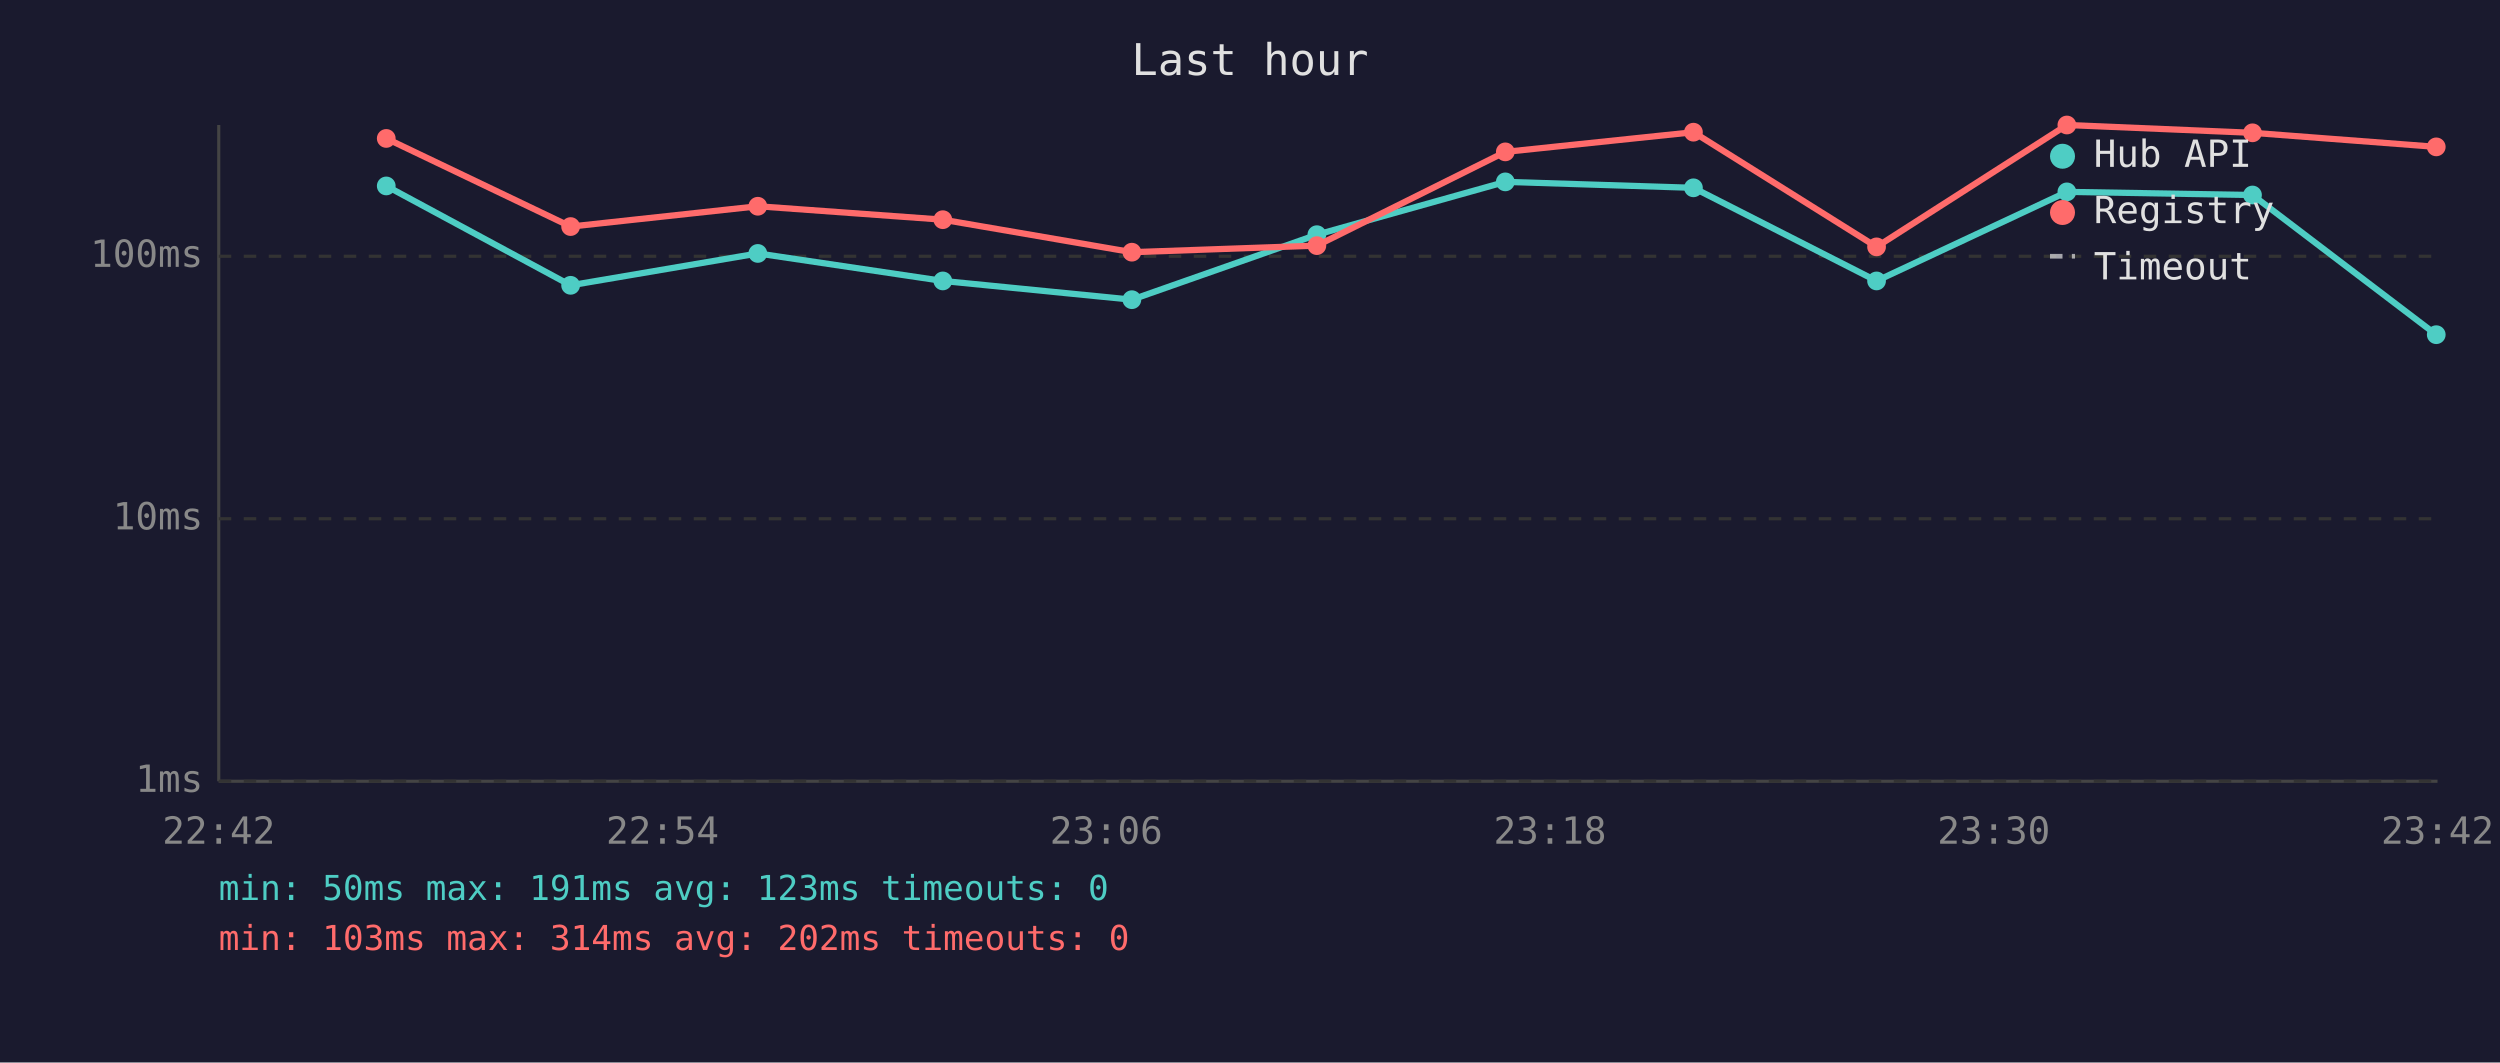
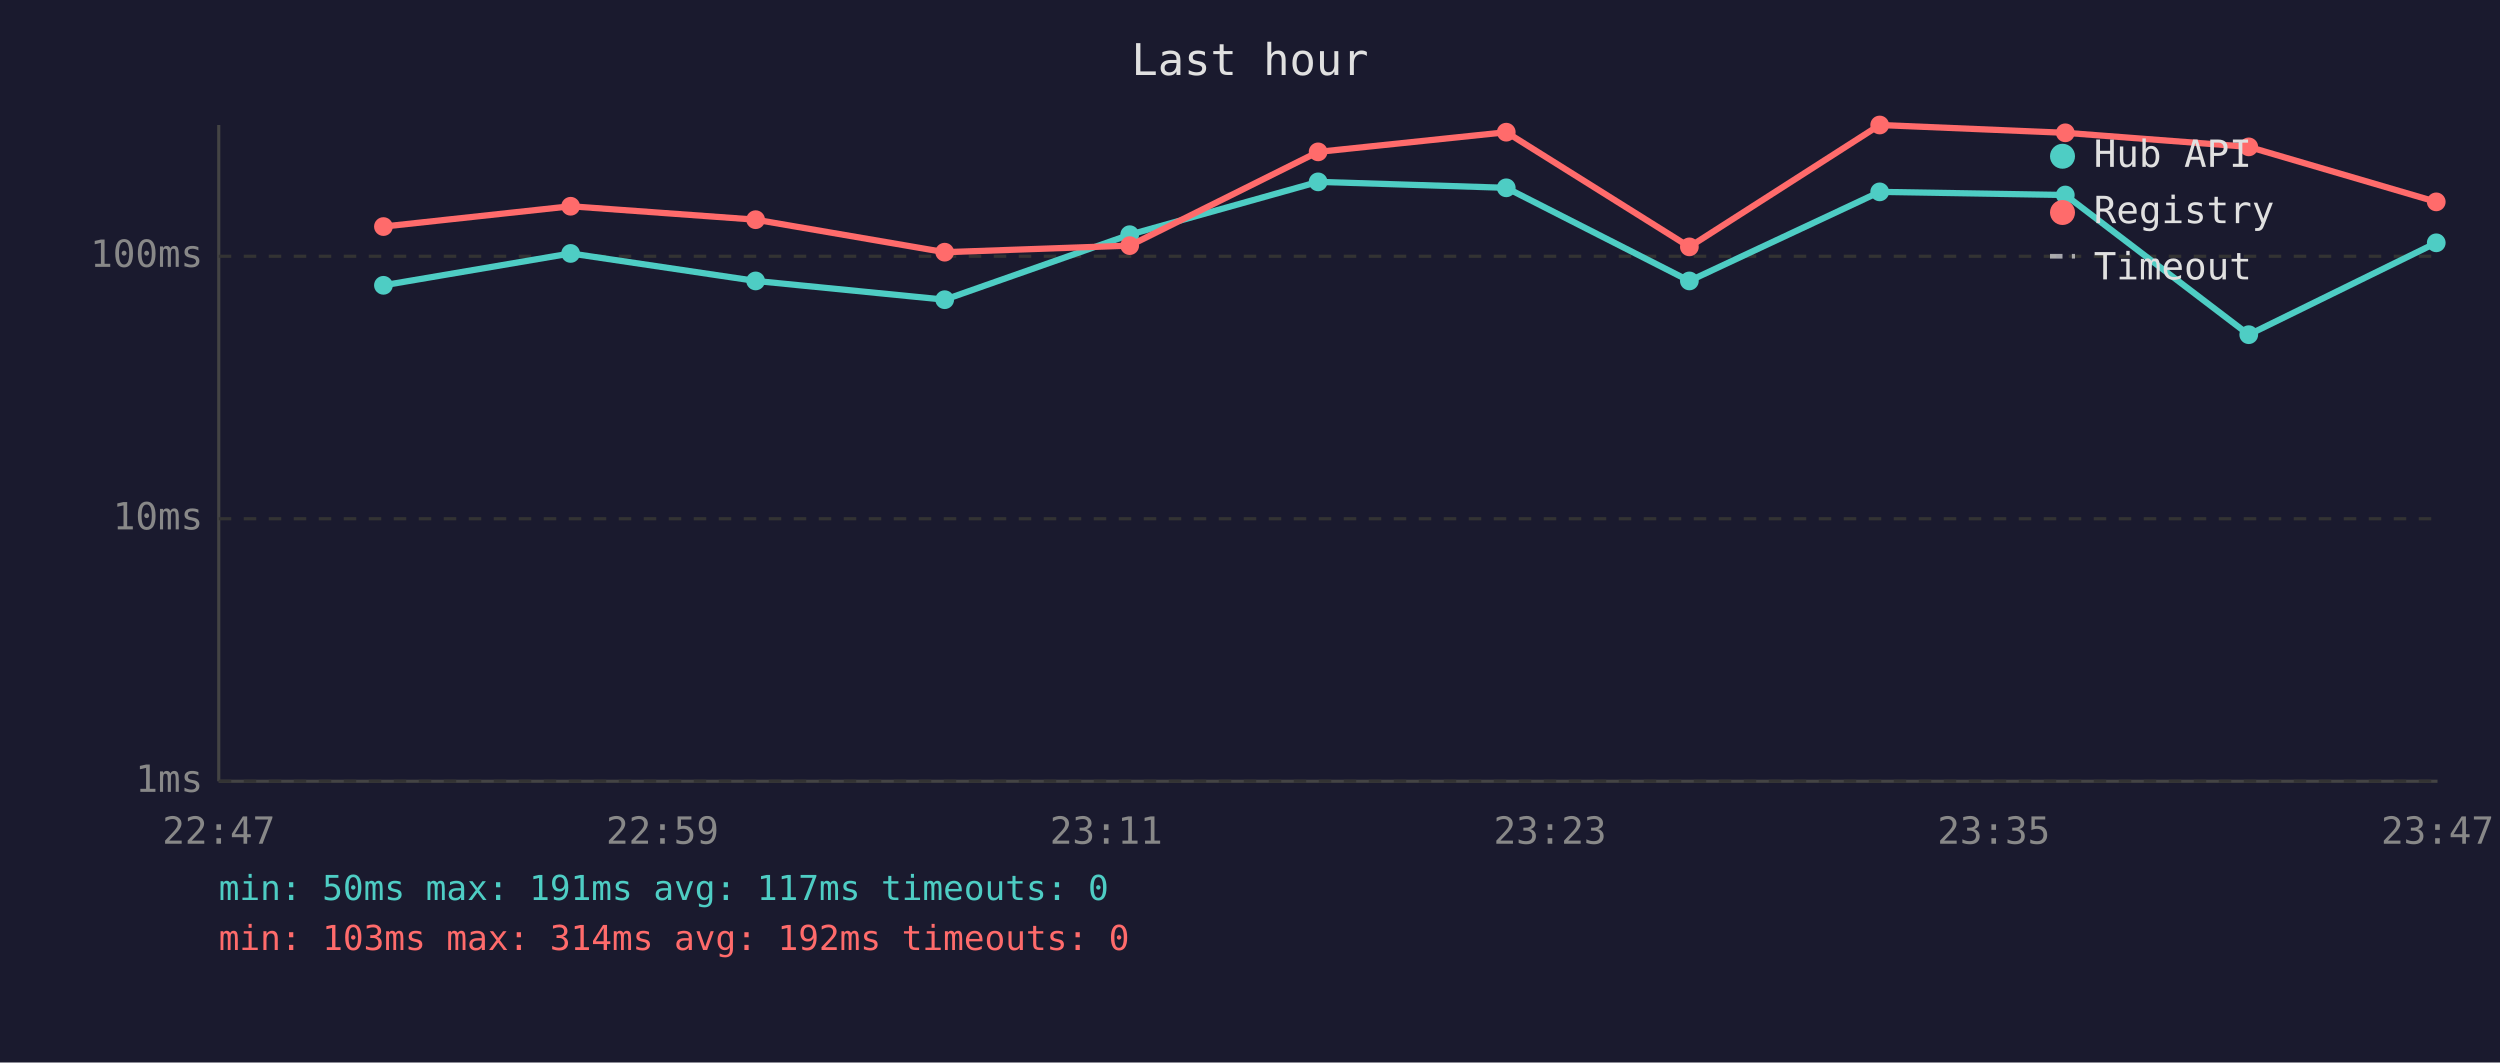
<svg xmlns="http://www.w3.org/2000/svg" viewBox="0 0 800 340" font-family="monospace" font-size="12">
  <rect width="800" height="340" fill="#1a1a2e" />
  <text x="400" y="24" fill="#e0e0e0" font-size="14" text-anchor="middle">Last hour</text>
  <line x1="70" y1="40" x2="70" y2="250" stroke="#444" stroke-width="1" />
  <line x1="70" y1="250" x2="780" y2="250" stroke="#444" stroke-width="1" />
  <line x1="70" y1="250" x2="780" y2="250" stroke="#333" stroke-width="1" stroke-dasharray="4" />
  <text x="65" y="250" fill="#888" text-anchor="end" dominant-baseline="middle">1ms</text>
  <line x1="70" y1="166" x2="780" y2="166" stroke="#333" stroke-width="1" stroke-dasharray="4" />
  <text x="65" y="166" fill="#888" text-anchor="end" dominant-baseline="middle">10ms</text>
  <line x1="70" y1="82" x2="780" y2="82" stroke="#333" stroke-width="1" stroke-dasharray="4" />
  <text x="65" y="82" fill="#888" text-anchor="end" dominant-baseline="middle">100ms</text>
-   <text x="70" y="270" fill="#888" text-anchor="middle">22:42</text>
-   <text x="212" y="270" fill="#888" text-anchor="middle">22:54</text>
-   <text x="354" y="270" fill="#888" text-anchor="middle">23:06</text>
-   <text x="496" y="270" fill="#888" text-anchor="middle">23:18</text>
-   <text x="638" y="270" fill="#888" text-anchor="middle">23:30</text>
-   <text x="780" y="270" fill="#888" text-anchor="middle">23:42</text>
-   <polyline points="123.6,59.5 182.6,91.3 242.5,81.1 301.7,89.9 362.2,95.9 421.4,75.1 481.7,58.2 541.9,60.1 600.5,89.9 661.4,61.4 720.8,62.4 779.6,107.1" fill="none" stroke="#4ecdc4" stroke-width="2" opacity="1" />
-   <circle cx="123.6" cy="59.5" r="3" fill="#4ecdc4" />
-   <circle cx="182.6" cy="91.3" r="3" fill="#4ecdc4" />
-   <circle cx="242.5" cy="81.1" r="3" fill="#4ecdc4" />
-   <circle cx="301.7" cy="89.9" r="3" fill="#4ecdc4" />
-   <circle cx="362.2" cy="95.9" r="3" fill="#4ecdc4" />
-   <circle cx="421.4" cy="75.1" r="3" fill="#4ecdc4" />
-   <circle cx="481.7" cy="58.2" r="3" fill="#4ecdc4" />
-   <circle cx="541.9" cy="60.1" r="3" fill="#4ecdc4" />
-   <circle cx="600.5" cy="89.9" r="3" fill="#4ecdc4" />
-   <circle cx="661.4" cy="61.4" r="3" fill="#4ecdc4" />
-   <circle cx="720.8" cy="62.4" r="3" fill="#4ecdc4" />
-   <circle cx="779.6" cy="107.1" r="3" fill="#4ecdc4" />
-   <polyline points="123.6,44.3 182.6,72.5 242.5,66.0 301.7,70.3 362.2,80.7 421.4,78.6 481.7,48.6 541.9,42.3 600.5,79.0 661.4,40.0 720.8,42.5 779.6,47.0" fill="none" stroke="#ff6b6b" stroke-width="2" opacity="1" />
-   <circle cx="123.6" cy="44.3" r="3" fill="#ff6b6b" />
-   <circle cx="182.6" cy="72.5" r="3" fill="#ff6b6b" />
-   <circle cx="242.5" cy="66.0" r="3" fill="#ff6b6b" />
-   <circle cx="301.7" cy="70.3" r="3" fill="#ff6b6b" />
-   <circle cx="362.2" cy="80.7" r="3" fill="#ff6b6b" />
-   <circle cx="421.4" cy="78.6" r="3" fill="#ff6b6b" />
-   <circle cx="481.7" cy="48.6" r="3" fill="#ff6b6b" />
-   <circle cx="541.9" cy="42.3" r="3" fill="#ff6b6b" />
-   <circle cx="600.5" cy="79.0" r="3" fill="#ff6b6b" />
-   <circle cx="661.4" cy="40.0" r="3" fill="#ff6b6b" />
-   <circle cx="720.8" cy="42.5" r="3" fill="#ff6b6b" />
-   <circle cx="779.6" cy="47.0" r="3" fill="#ff6b6b" />
+   <text x="70" y="270" fill="#888" text-anchor="middle">22:47</text>
+   <text x="212" y="270" fill="#888" text-anchor="middle">22:59</text>
+   <text x="354" y="270" fill="#888" text-anchor="middle">23:11</text>
+   <text x="496" y="270" fill="#888" text-anchor="middle">23:23</text>
+   <text x="638" y="270" fill="#888" text-anchor="middle">23:35</text>
+   <text x="780" y="270" fill="#888" text-anchor="middle">23:47</text>
+   <polyline points="122.7,91.3 182.6,81.1 241.8,89.9 302.3,95.9 361.5,75.1 421.8,58.2 482.0,60.1 540.6,89.9 601.5,61.4 660.9,62.4 719.6,107.1 779.6,77.7" fill="none" stroke="#4ecdc4" stroke-width="2" opacity="1" />
+   <circle cx="122.7" cy="91.3" r="3" fill="#4ecdc4" />
+   <circle cx="182.6" cy="81.1" r="3" fill="#4ecdc4" />
+   <circle cx="241.8" cy="89.9" r="3" fill="#4ecdc4" />
+   <circle cx="302.3" cy="95.9" r="3" fill="#4ecdc4" />
+   <circle cx="361.5" cy="75.1" r="3" fill="#4ecdc4" />
+   <circle cx="421.8" cy="58.2" r="3" fill="#4ecdc4" />
+   <circle cx="482.0" cy="60.1" r="3" fill="#4ecdc4" />
+   <circle cx="540.6" cy="89.9" r="3" fill="#4ecdc4" />
+   <circle cx="601.5" cy="61.4" r="3" fill="#4ecdc4" />
+   <circle cx="660.9" cy="62.4" r="3" fill="#4ecdc4" />
+   <circle cx="719.6" cy="107.1" r="3" fill="#4ecdc4" />
+   <circle cx="779.6" cy="77.7" r="3" fill="#4ecdc4" />
+   <polyline points="122.7,72.5 182.6,66.0 241.8,70.3 302.3,80.7 361.5,78.6 421.8,48.6 482.0,42.3 540.6,79.0 601.5,40.0 660.9,42.5 719.6,47.0 779.6,64.6" fill="none" stroke="#ff6b6b" stroke-width="2" opacity="1" />
+   <circle cx="122.7" cy="72.5" r="3" fill="#ff6b6b" />
+   <circle cx="182.6" cy="66.0" r="3" fill="#ff6b6b" />
+   <circle cx="241.8" cy="70.3" r="3" fill="#ff6b6b" />
+   <circle cx="302.3" cy="80.7" r="3" fill="#ff6b6b" />
+   <circle cx="361.5" cy="78.6" r="3" fill="#ff6b6b" />
+   <circle cx="421.8" cy="48.6" r="3" fill="#ff6b6b" />
+   <circle cx="482.0" cy="42.3" r="3" fill="#ff6b6b" />
+   <circle cx="540.6" cy="79.0" r="3" fill="#ff6b6b" />
+   <circle cx="601.5" cy="40.0" r="3" fill="#ff6b6b" />
+   <circle cx="660.9" cy="42.5" r="3" fill="#ff6b6b" />
+   <circle cx="719.6" cy="47.0" r="3" fill="#ff6b6b" />
+   <circle cx="779.6" cy="64.6" r="3" fill="#ff6b6b" />
  <circle cx="660" cy="50" r="4" fill="#4ecdc4" />
  <text x="670" y="50" fill="#e0e0e0" dominant-baseline="middle">Hub API</text>
  <circle cx="660" cy="68" r="4" fill="#ff6b6b" />
  <text x="670" y="68" fill="#e0e0e0" dominant-baseline="middle">Registry</text>
  <line x1="656" y1="82" x2="664" y2="82" stroke="#e0e0e0" stroke-width="1.5" stroke-dasharray="4,3" opacity="0.7" />
  <text x="670" y="86" fill="#e0e0e0" dominant-baseline="middle">Timeout</text>
-   <text x="70" y="288" fill="#4ecdc4" font-size="11">min: 50ms  max: 191ms  avg: 123ms  timeouts: 0</text>
-   <text x="70" y="304" fill="#ff6b6b" font-size="11">min: 103ms  max: 314ms  avg: 202ms  timeouts: 0</text>
+   <text x="70" y="288" fill="#4ecdc4" font-size="11">min: 50ms  max: 191ms  avg: 117ms  timeouts: 0</text>
+   <text x="70" y="304" fill="#ff6b6b" font-size="11">min: 103ms  max: 314ms  avg: 192ms  timeouts: 0</text>
</svg>
